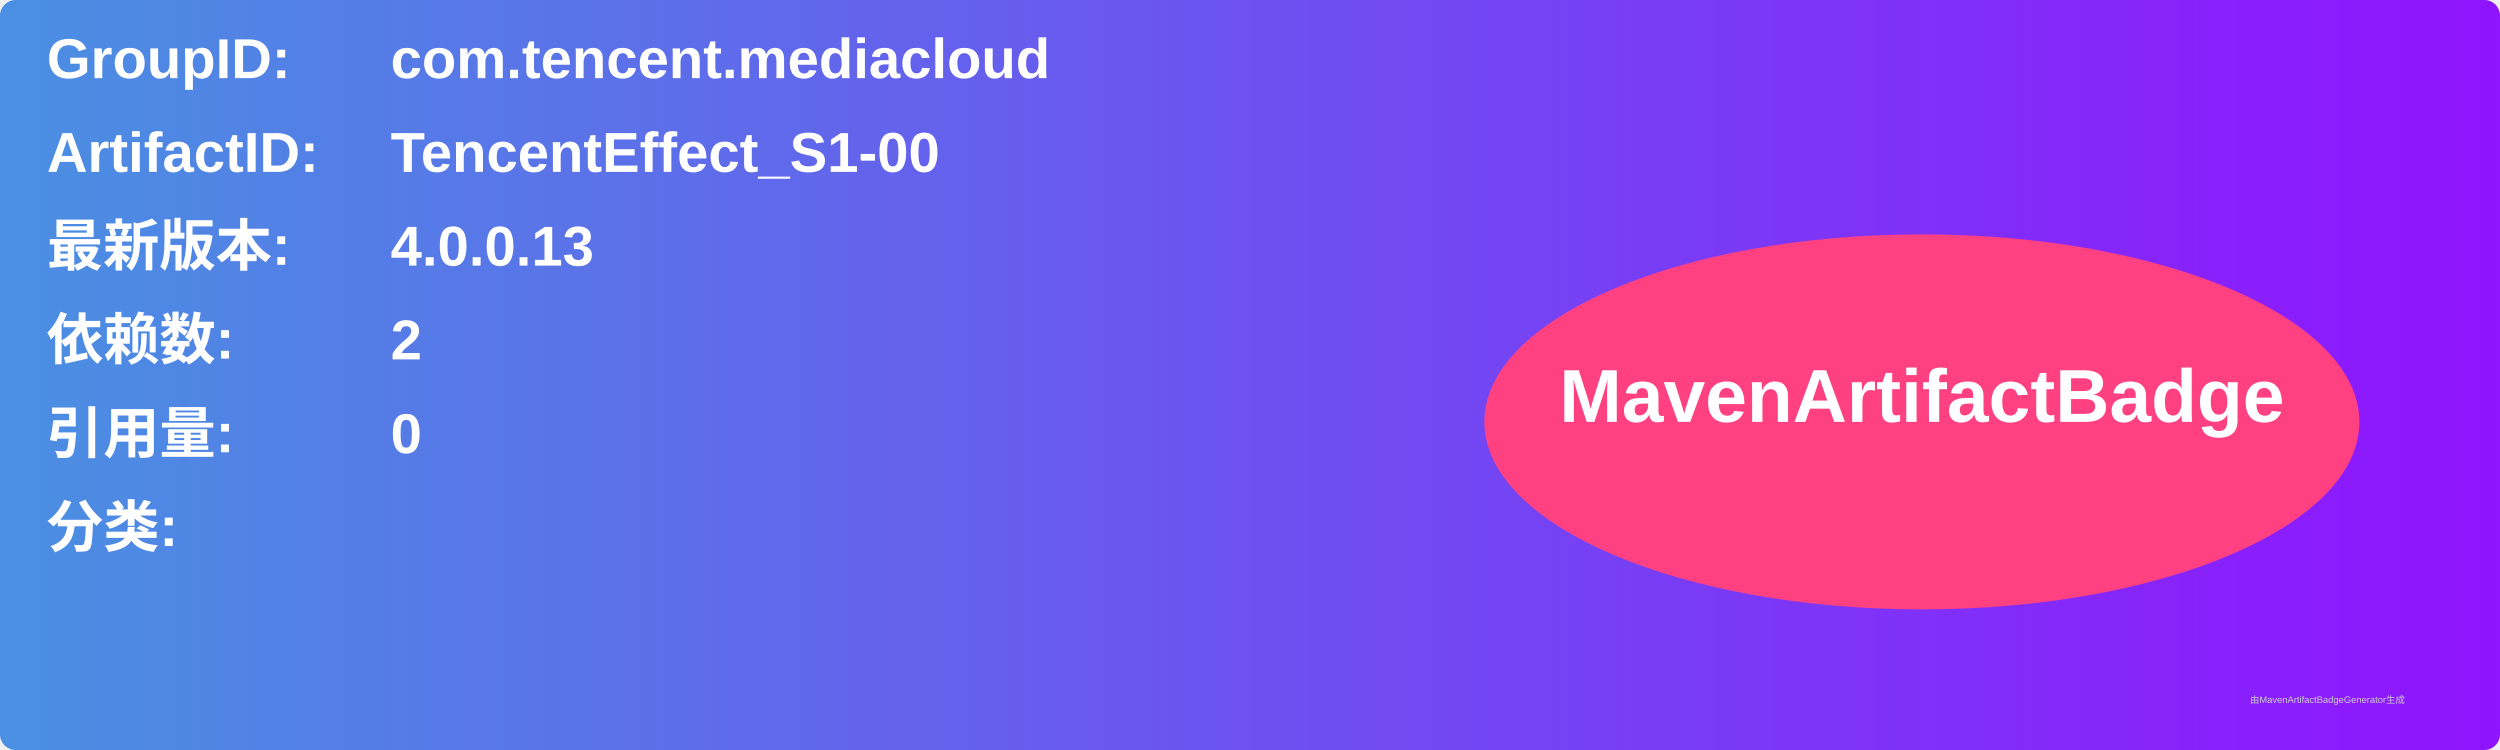
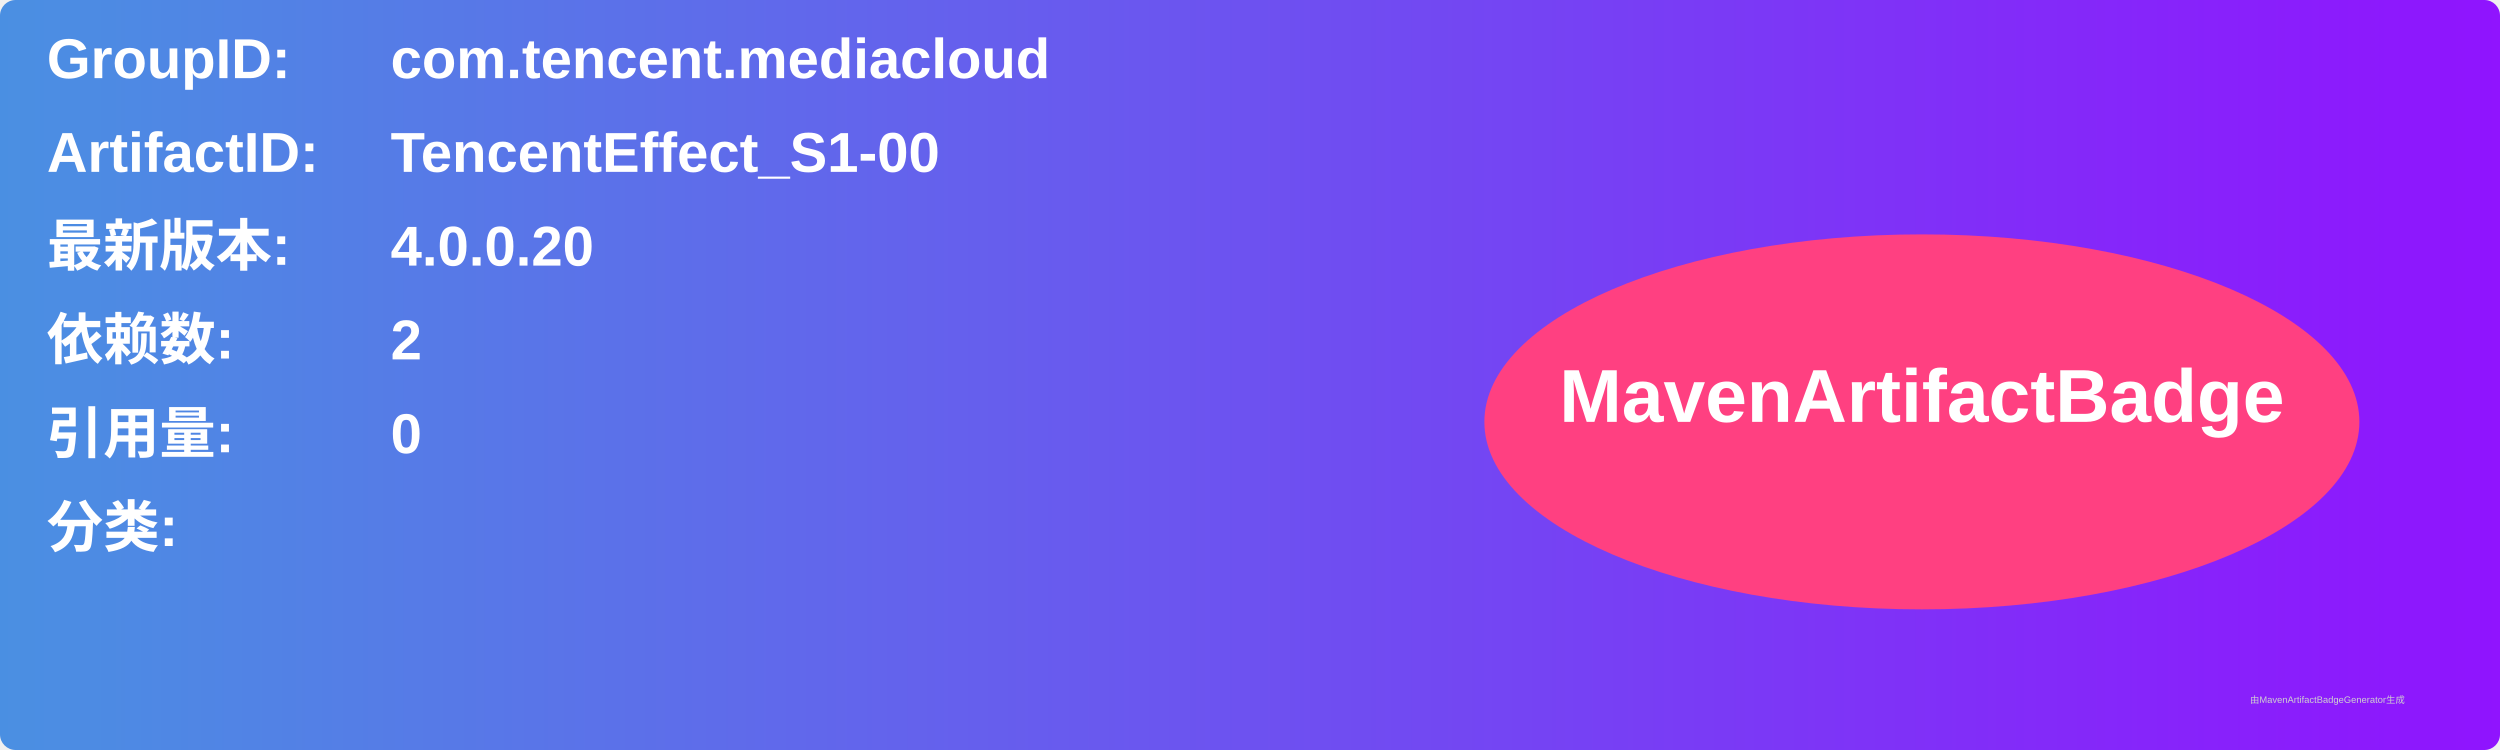
<svg xmlns="http://www.w3.org/2000/svg" width="800" height="240" viewBox="0 0 800 240">
  <linearGradient id="grad" x1="0%" y1="0%" x2="100%" y2="0%">
    <stop offset="0%" stop-color="#4a90e2" />
    <stop offset="100%" stop-color="#9013fe" />
  </linearGradient>
  <rect width="100%" height="100%" rx="5" ry="5" fill="url(#grad)" />
  <g transform="translate(15, 15)">
    <text x="0" y="10" font-family="Arial" font-size="18" fill="white" font-weight="bold" width="260">GroupID:</text>
    <text x="110" y="10" font-family="Arial" font-size="18" fill="white" font-weight="bold" width="460">com.tencent.mediacloud</text>
    <text x="0" y="40" font-family="Arial" font-size="18" fill="white" font-weight="bold" width="260">ArtifactID:</text>
    <text x="110" y="40" font-family="Arial" font-size="18" fill="white" font-weight="bold" width="460">TencentEffect_S1-00</text>
    <text x="0" y="70" font-family="Arial" font-size="18" fill="white" font-weight="bold">最新版本:</text>
    <text x="110" y="70" font-family="Arial" font-size="18" fill="white" font-weight="bold">
-       <tspan font-weight="bold">4.0.0.13</tspan>
+       <tspan font-weight="bold">4.0.0.20</tspan>
    </text>
    <text x="0" y="100" font-family="Arial" font-size="18" fill="white" font-weight="bold">依赖数: </text>
    <text x="110" y="100" font-family="Arial" font-size="18" fill="white">
      <tspan font-weight="bold">2</tspan>
    </text>
    <text x="0" y="130" font-family="Arial" font-size="18" fill="white" font-weight="bold">引用量: </text>
    <text x="110" y="130" font-family="Arial" font-size="18" fill="white">
      <tspan font-weight="bold">0</tspan>
    </text>
    <text x="0" y="160" font-family="Arial" font-size="18" fill="white" font-weight="bold">分类:</text>
    <text x="10" y="190" font-family="Arial" font-size="10" fill="white">
      <tspan font-weight="bold" />
    </text>
    <ellipse cx="600" cy="120" rx="140" ry="60" fill="#ff4081" />
    <text x="600" y="120" text-anchor="middle" font-family="Arial" font-size="24" fill="white" font-weight="bold">MavenArtifactBadge</text>
  </g>
  <text x="720" y="225" font-family="Arial" font-size="3" fill="#d0d0d0">由MavenArtifactBadgeGenerator生成</text>
</svg>
